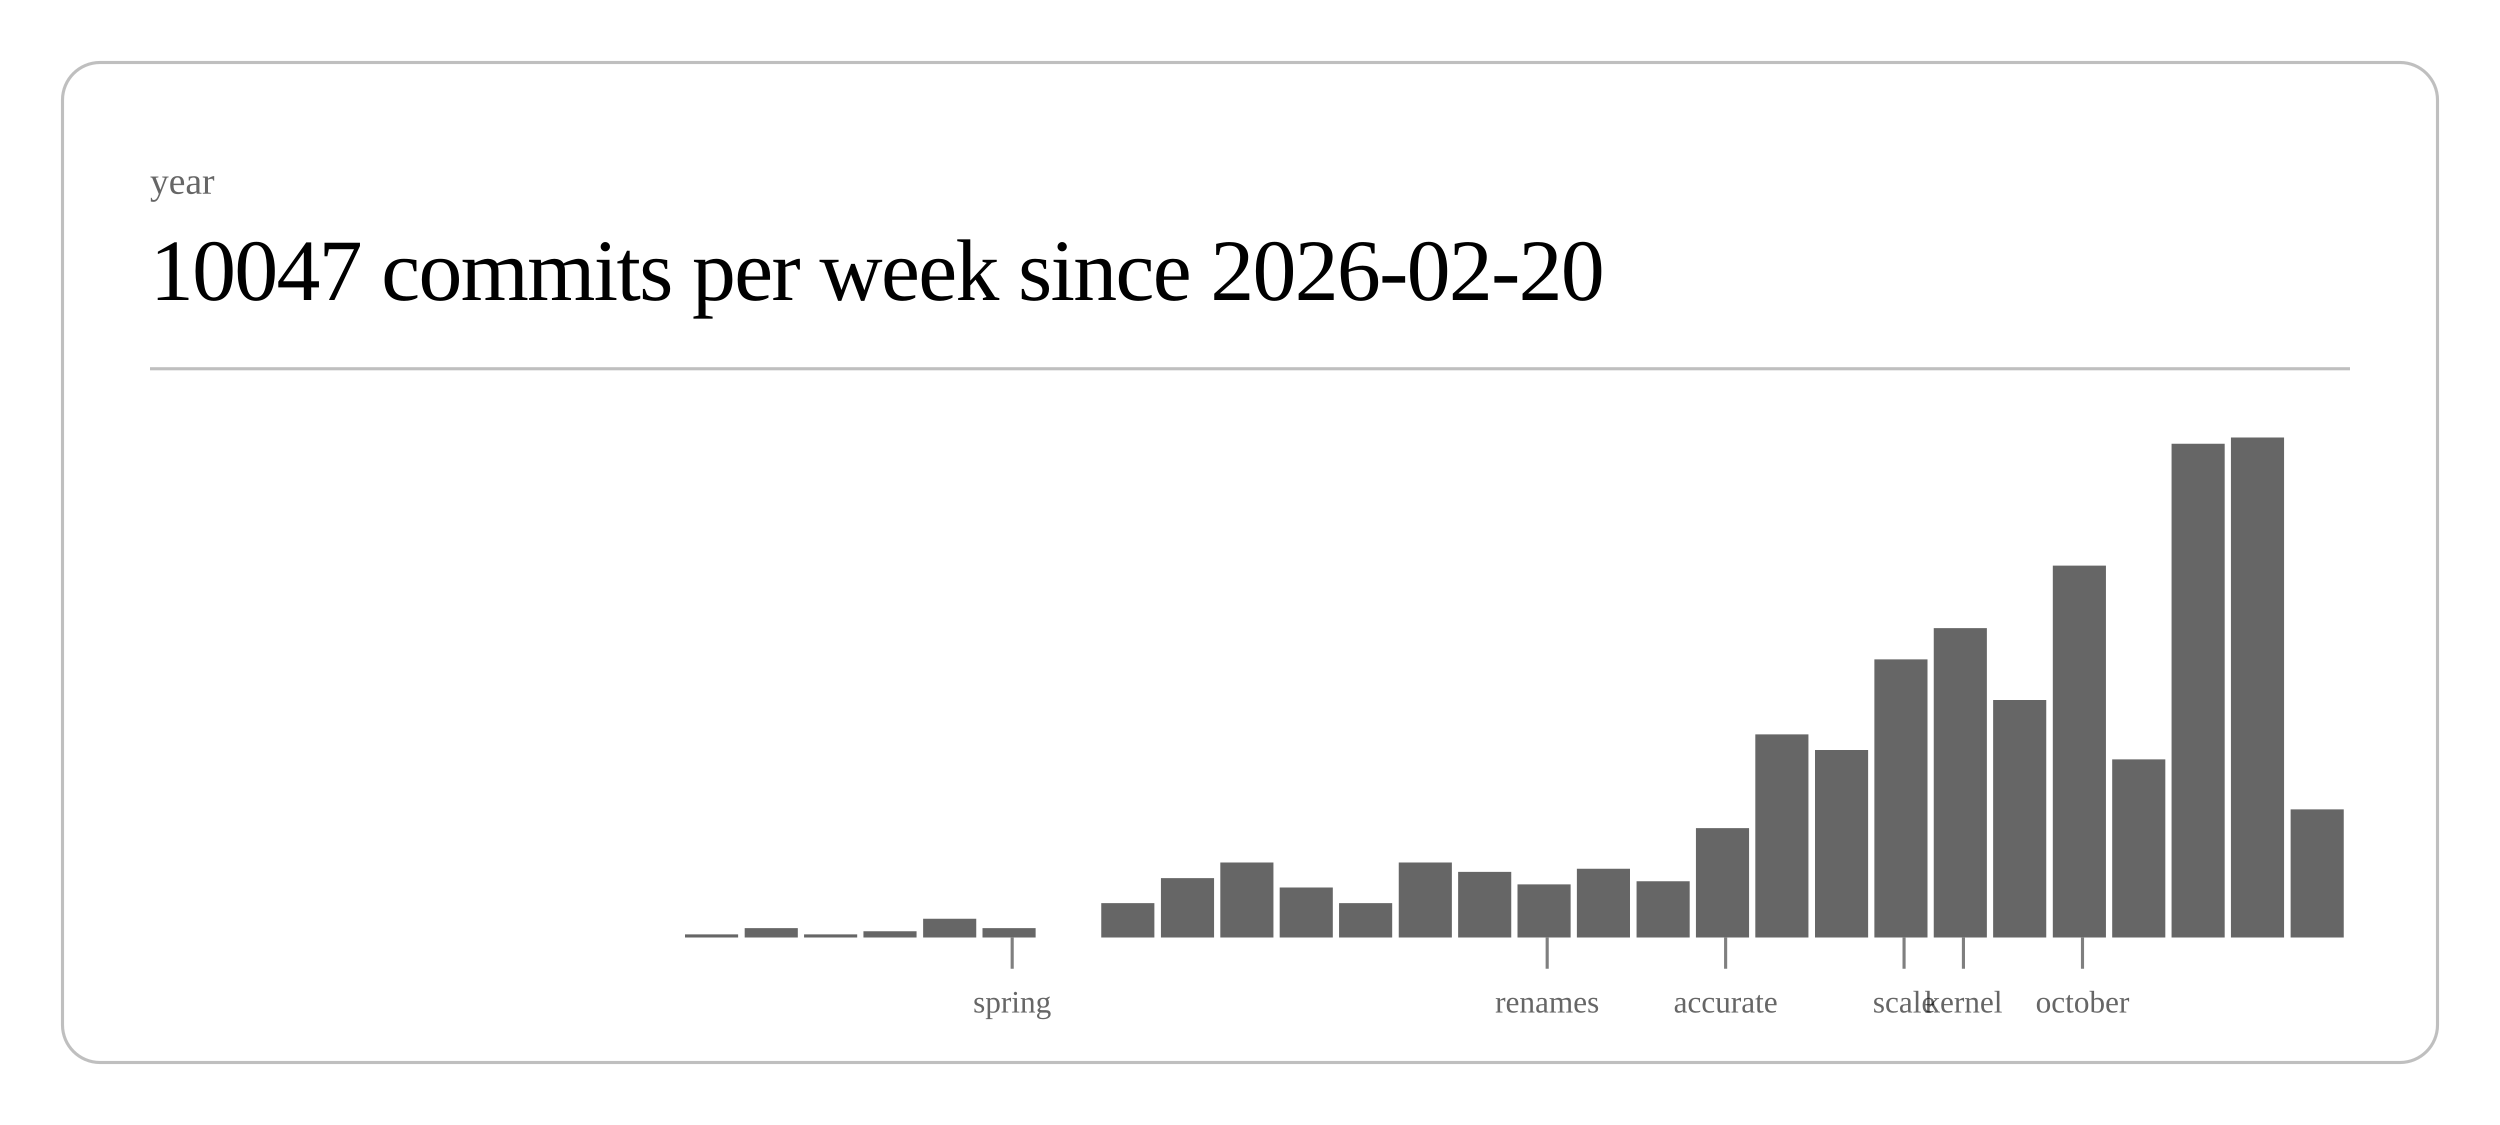
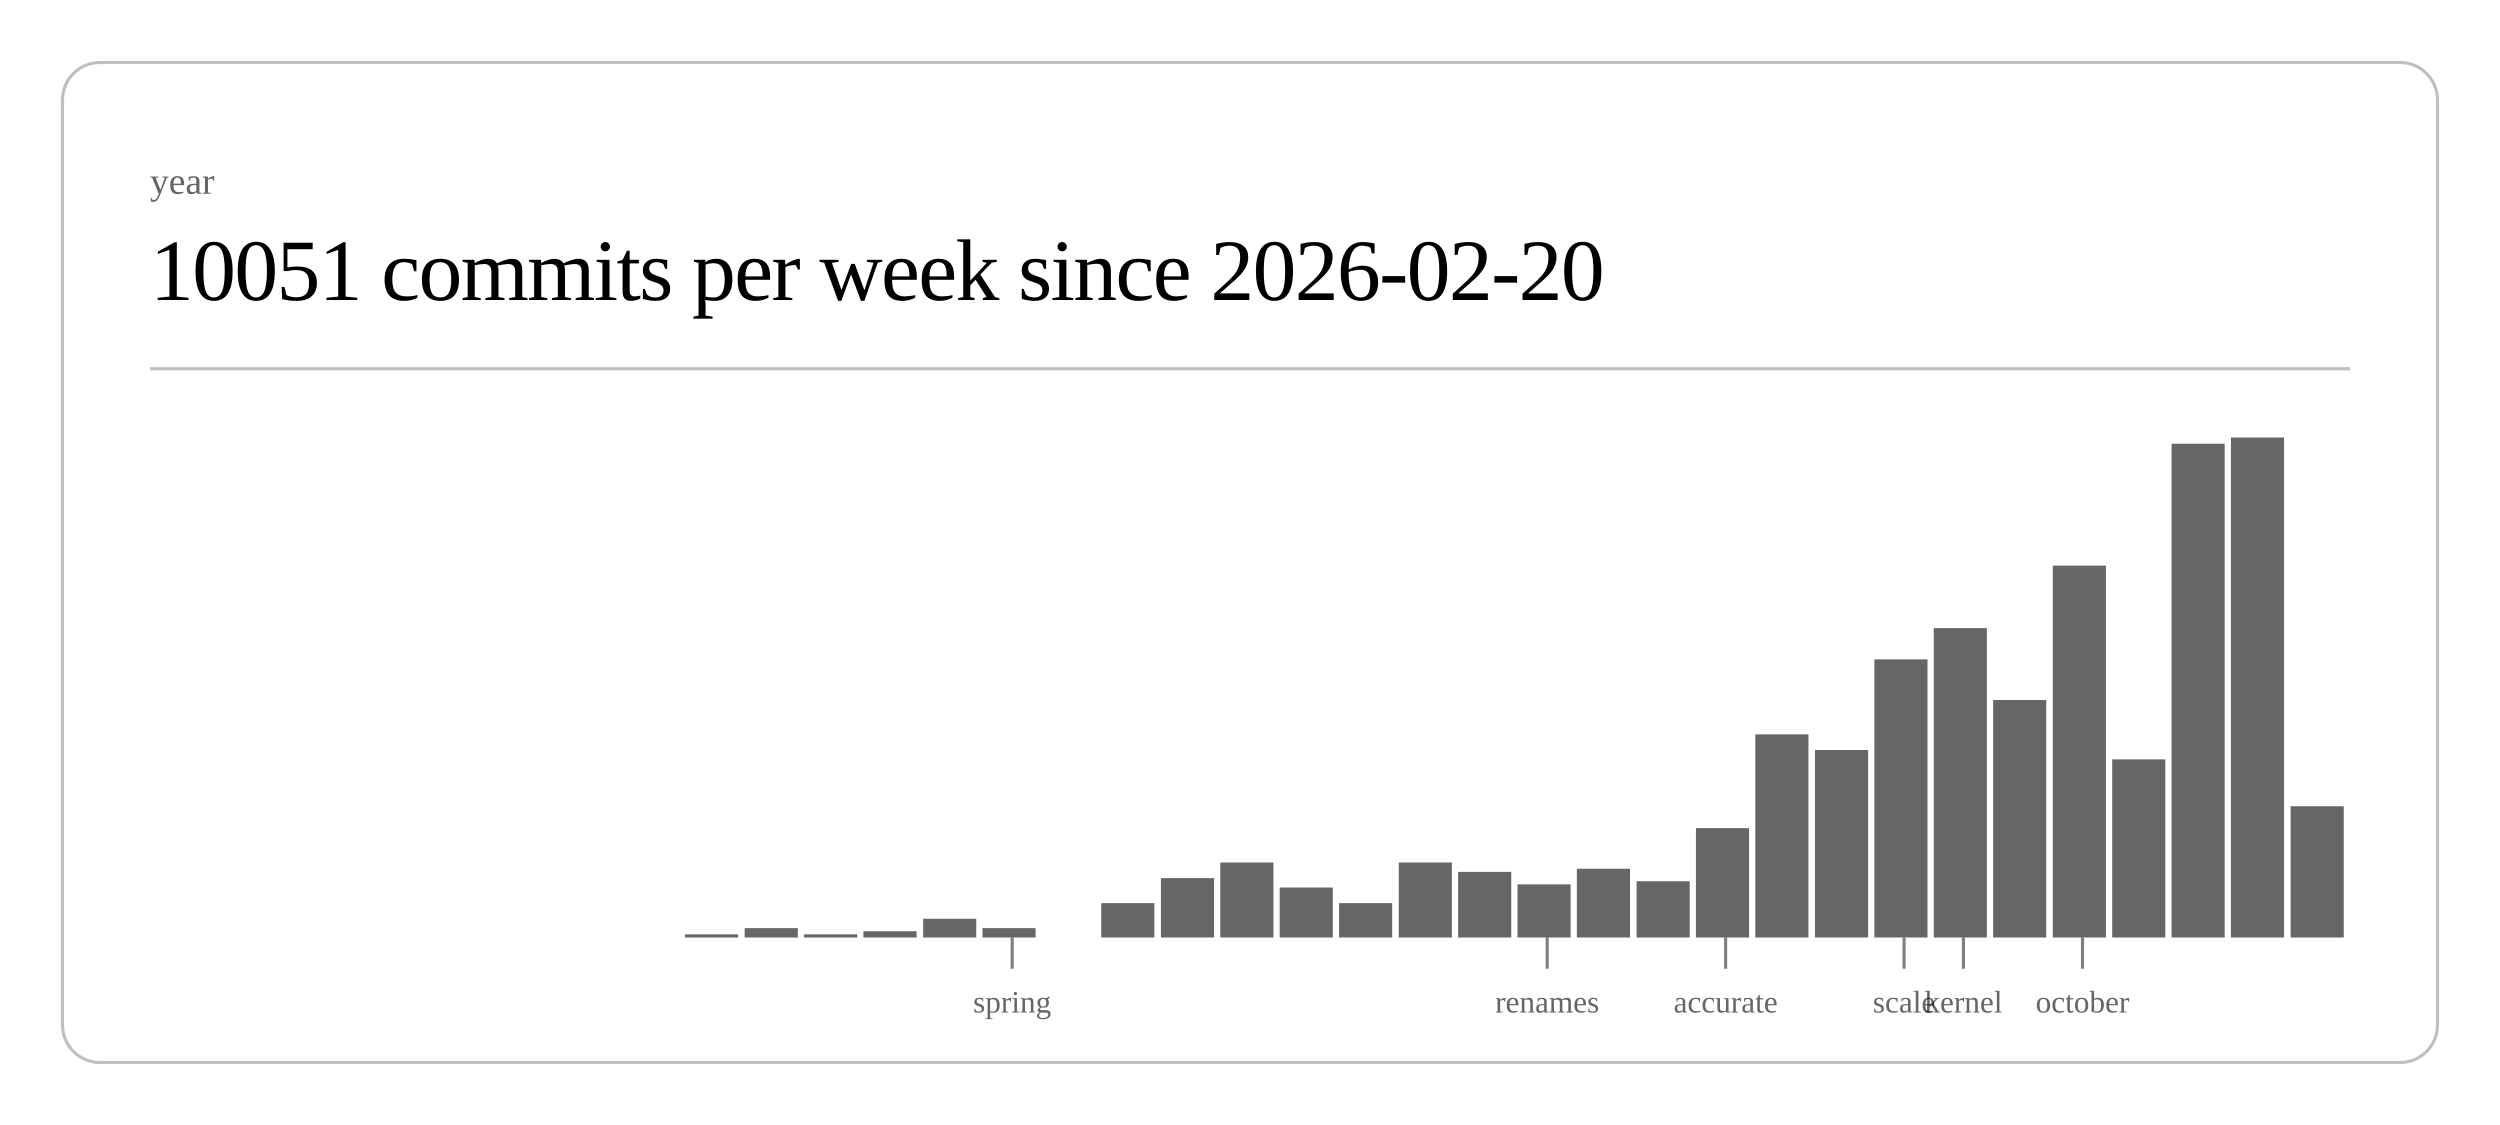
<svg xmlns="http://www.w3.org/2000/svg" class="post-header-svg" viewBox="0 0 800 360" width="800" height="360">
  <rect x="20" y="20" width="760" height="320" rx="12" ry="12" fill="none" stroke="currentColor" stroke-width="1" opacity="0.25" />
  <text fill="currentColor" x="48" y="62" font-size="12" opacity="0.6">year</text>
-   <text fill="currentColor" x="48" y="96" font-size="28" font-weight="300" letter-spacing="-0.5">10047 commits per week since 2026-02-20</text>
+   <text fill="currentColor" x="48" y="96" font-size="28" font-weight="300" letter-spacing="-0.5">10051 commits per week since 2026-02-20</text>
  <line stroke="currentColor" x1="48" y1="118" x2="752" y2="118" stroke-width="1" opacity="0.25" />
  <rect x="219.2" y="299" width="17.0" height="1" fill="currentColor" opacity="0.6" />
  <rect x="238.3" y="297" width="17.0" height="3" fill="currentColor" opacity="0.6" />
  <rect x="257.3" y="299" width="17.0" height="1" fill="currentColor" opacity="0.6" />
  <rect x="276.3" y="298" width="17.0" height="2" fill="currentColor" opacity="0.6" />
  <rect x="295.4" y="294" width="17.0" height="6" fill="currentColor" opacity="0.6" />
  <rect x="314.4" y="297" width="17.0" height="3" fill="currentColor" opacity="0.6" />
  <rect x="352.4" y="289" width="17.0" height="11" fill="currentColor" opacity="0.6" />
  <rect x="371.5" y="281" width="17.0" height="19" fill="currentColor" opacity="0.6" />
  <rect x="390.5" y="276" width="17.0" height="24" fill="currentColor" opacity="0.6" />
  <rect x="409.5" y="284" width="17.0" height="16" fill="currentColor" opacity="0.6" />
  <rect x="428.5" y="289" width="17.0" height="11" fill="currentColor" opacity="0.6" />
  <rect x="447.6" y="276" width="17.0" height="24" fill="currentColor" opacity="0.6" />
  <rect x="466.6" y="279" width="17.0" height="21" fill="currentColor" opacity="0.6" />
  <rect x="485.6" y="283" width="17.0" height="17" fill="currentColor" opacity="0.6" />
  <rect x="504.6" y="278" width="17.0" height="22" fill="currentColor" opacity="0.6" />
  <rect x="523.7" y="282" width="17.0" height="18" fill="currentColor" opacity="0.6" />
  <rect x="542.7" y="265" width="17.0" height="35" fill="currentColor" opacity="0.6" />
  <rect x="561.7" y="235" width="17.0" height="65" fill="currentColor" opacity="0.6" />
  <rect x="580.8" y="240" width="17.0" height="60" fill="currentColor" opacity="0.6" />
  <rect x="599.8" y="211" width="17.0" height="89" fill="currentColor" opacity="0.6" />
  <rect x="618.8" y="201" width="17.0" height="99" fill="currentColor" opacity="0.6" />
  <rect x="637.8" y="224" width="17.0" height="76" fill="currentColor" opacity="0.6" />
  <rect x="656.9" y="181" width="17.0" height="119" fill="currentColor" opacity="0.6" />
  <rect x="675.9" y="243" width="17.0" height="57" fill="currentColor" opacity="0.6" />
  <rect x="694.9" y="142" width="17.0" height="158" fill="currentColor" opacity="0.6" />
  <rect x="713.9" y="140" width="17.0" height="160" fill="currentColor" opacity="0.6" />
-   <rect x="733.0" y="259" width="17.0" height="41" fill="currentColor" opacity="0.6" />
+   <rect x="733.0" y="258" width="17.0" height="42" fill="currentColor" opacity="0.6" />
  <line stroke="currentColor" x1="323.9" y1="300" x2="323.9" y2="310" stroke-width="1" opacity="0.5" />
  <text fill="currentColor" x="323.9" y="324" font-size="10" opacity="0.6" text-anchor="middle">spring</text>
  <line stroke="currentColor" x1="495.1" y1="300" x2="495.1" y2="310" stroke-width="1" opacity="0.5" />
  <text fill="currentColor" x="495.1" y="324" font-size="10" opacity="0.6" text-anchor="middle">renames</text>
  <line stroke="currentColor" x1="552.2" y1="300" x2="552.2" y2="310" stroke-width="1" opacity="0.5" />
  <text fill="currentColor" x="552.2" y="324" font-size="10" opacity="0.6" text-anchor="middle">accurate</text>
  <line stroke="currentColor" x1="609.3" y1="300" x2="609.3" y2="310" stroke-width="1" opacity="0.5" />
  <text fill="currentColor" x="609.3" y="324" font-size="10" opacity="0.6" text-anchor="middle">scale</text>
  <line stroke="currentColor" x1="628.3" y1="300" x2="628.3" y2="310" stroke-width="1" opacity="0.5" />
  <text fill="currentColor" x="628.3" y="324" font-size="10" opacity="0.6" text-anchor="middle">kernel</text>
  <line stroke="currentColor" x1="666.4" y1="300" x2="666.4" y2="310" stroke-width="1" opacity="0.5" />
  <text fill="currentColor" x="666.4" y="324" font-size="10" opacity="0.6" text-anchor="middle">october</text>
</svg>
